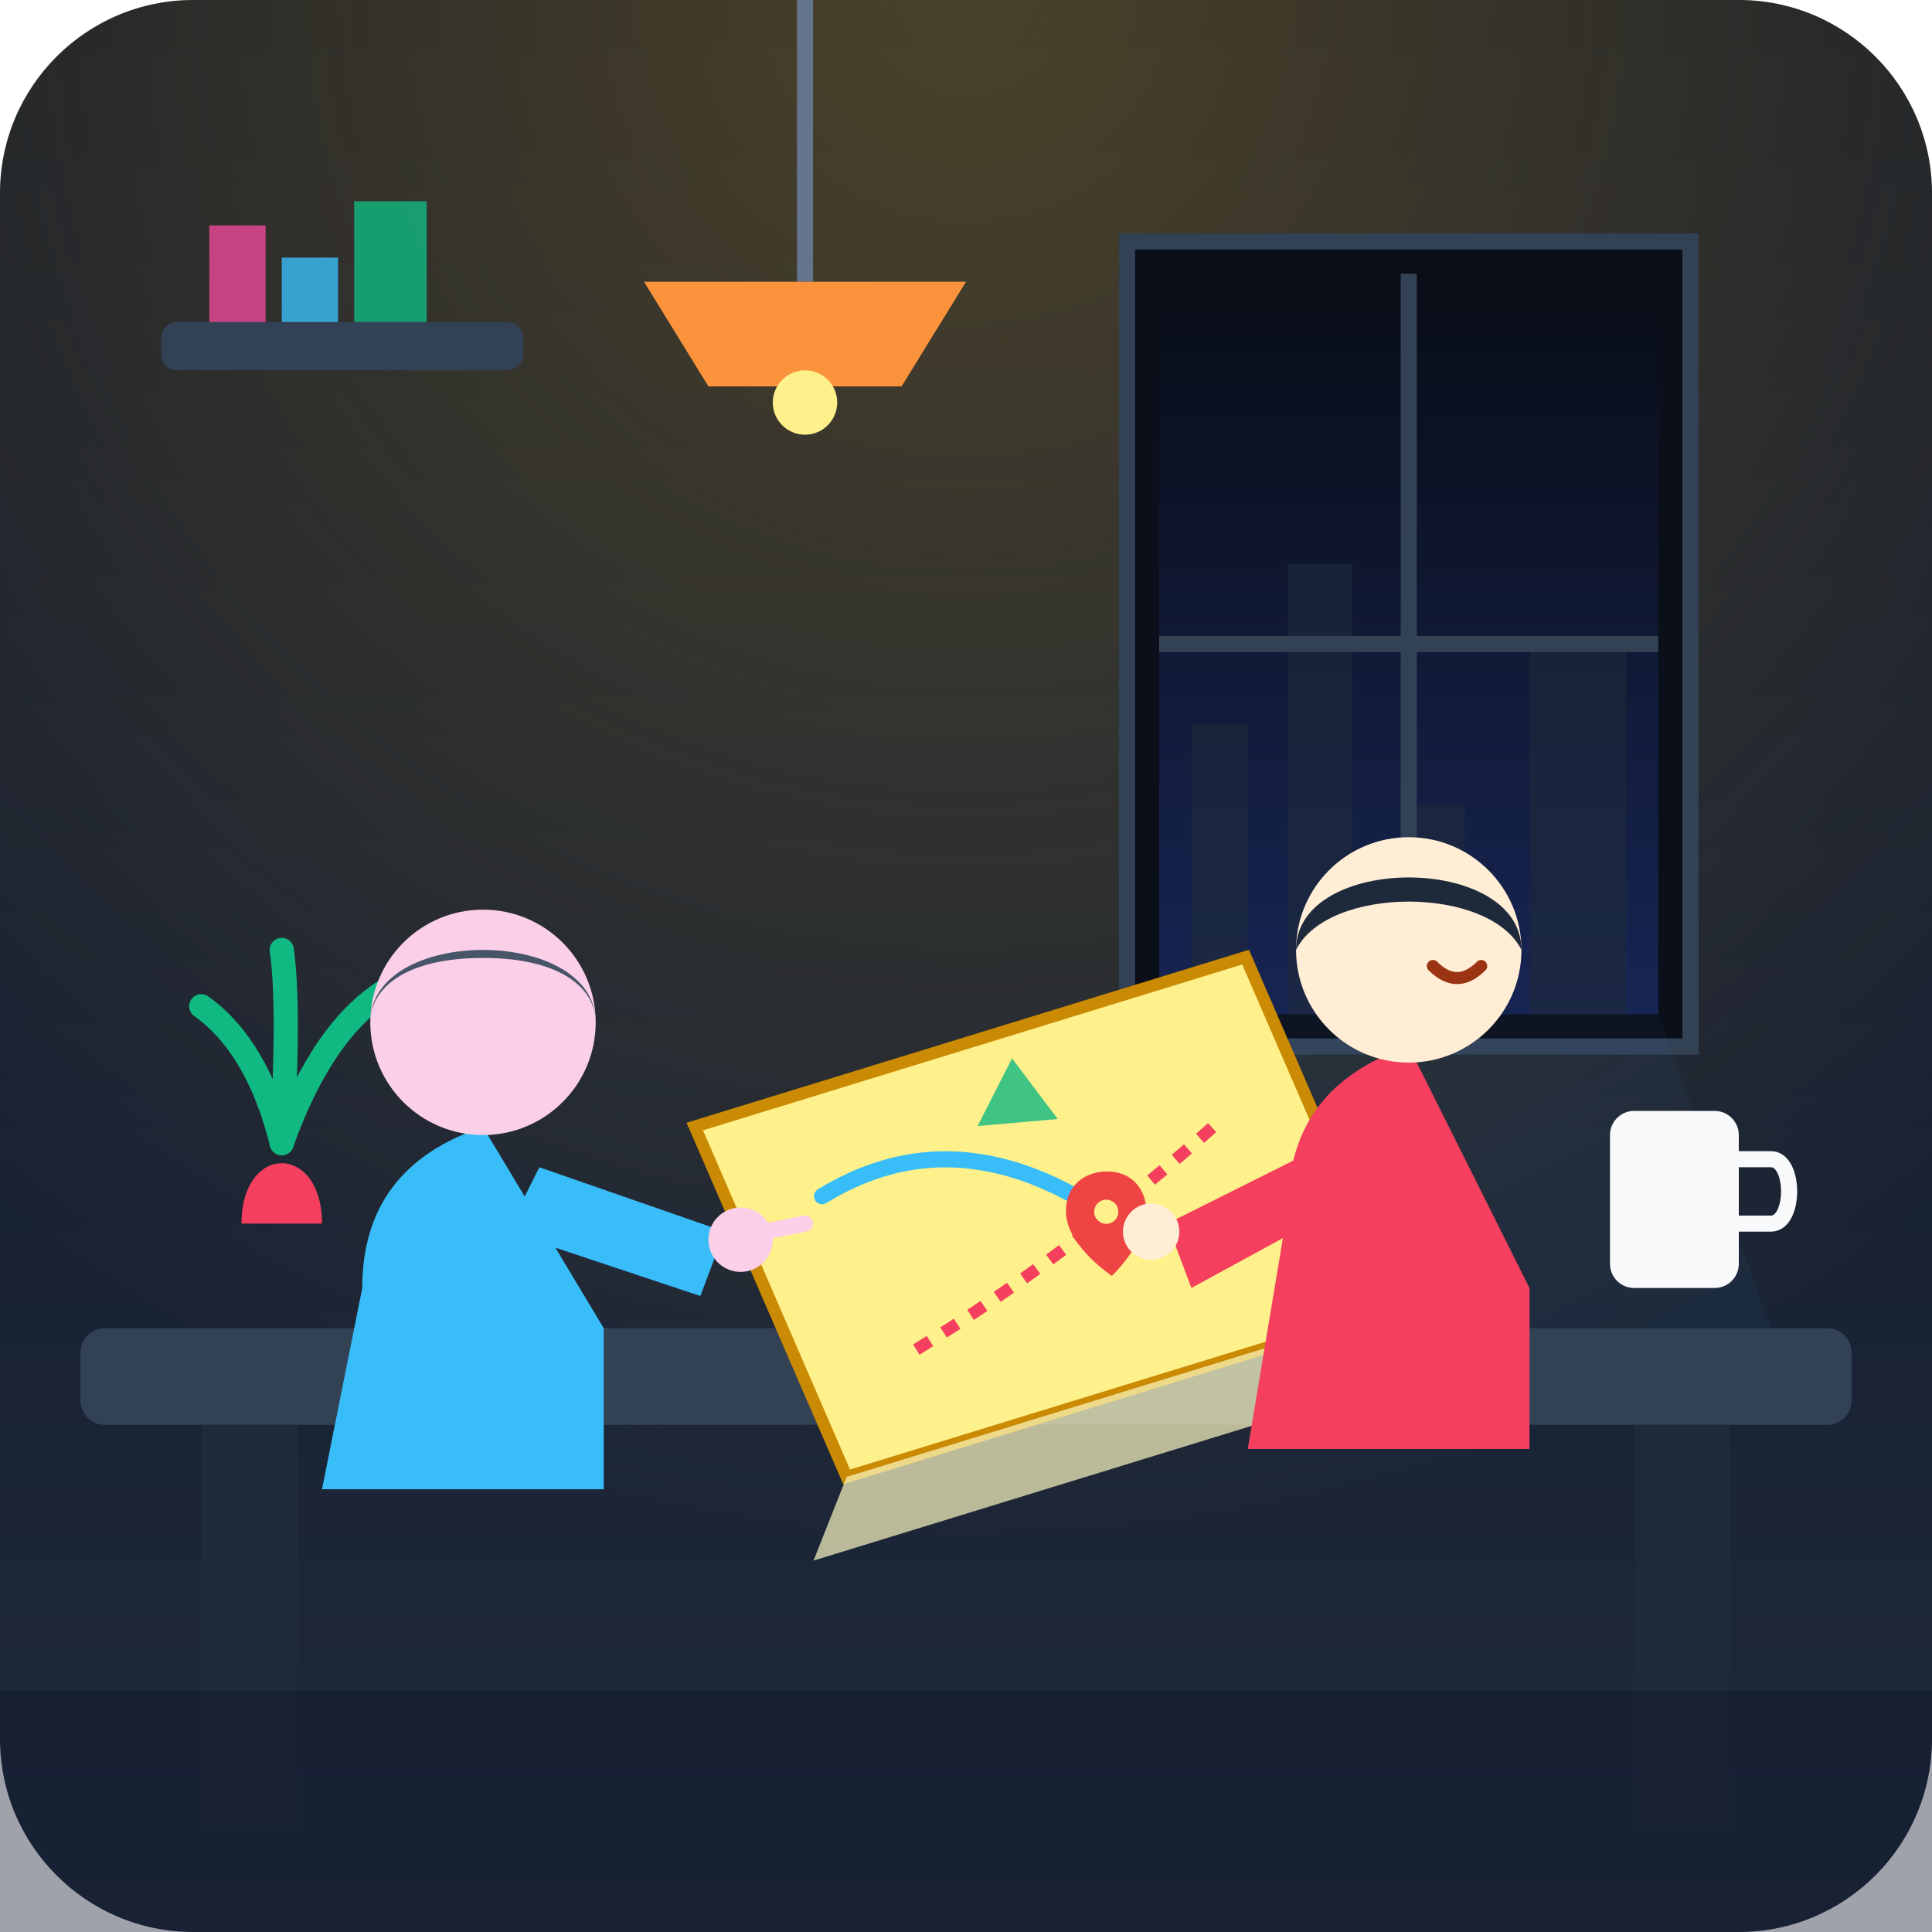
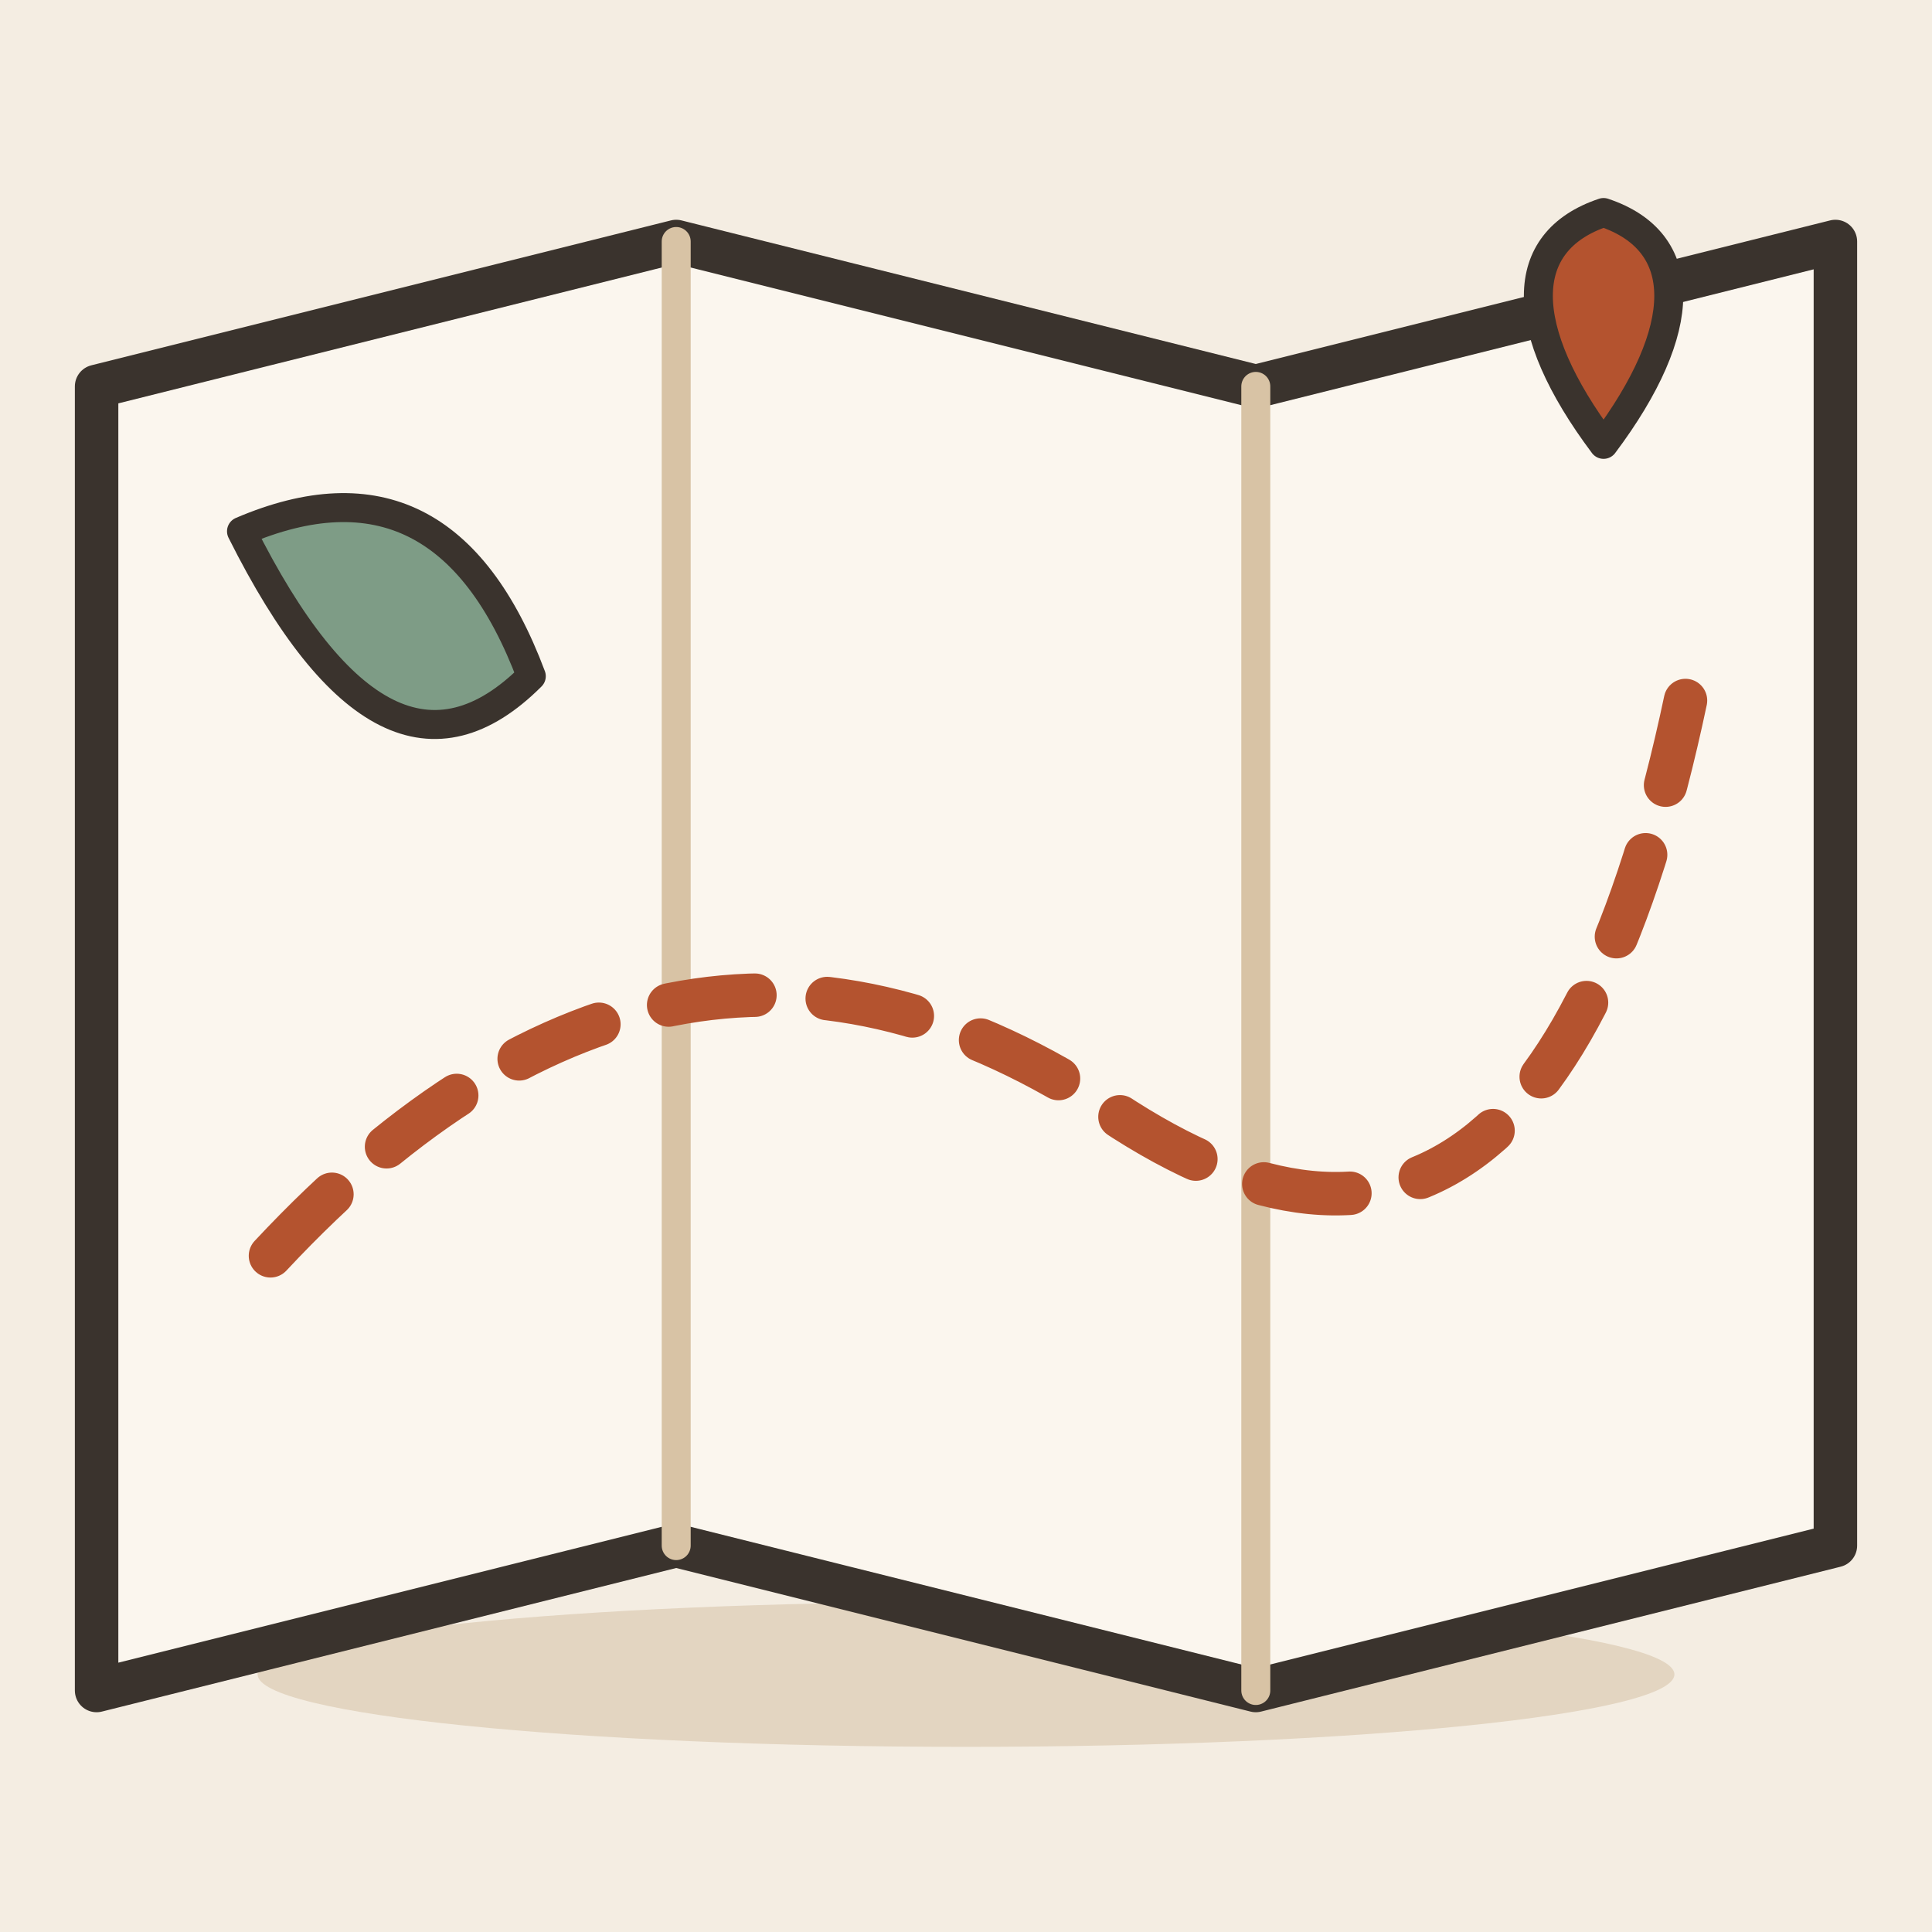
- <svg xmlns="http://www.w3.org/2000/svg" width="240" height="240" viewBox="0 0 240 240">
-   <defs>
-     <linearGradient id="bg" x1="0" y1="0" x2="0" y2="1">
-       <stop offset="0%" stop-color="#0f172a" />
-       <stop offset="100%" stop-color="#1e293b" />
-     </linearGradient>
-     <radialGradient id="lampGlow" cx="0.5" cy="0" r="0.8">
-       <stop offset="0%" stop-color="#fbbf24" stop-opacity="0.25" />
-       <stop offset="100%" stop-color="#fbbf24" stop-opacity="0" />
-     </radialGradient>
-     <linearGradient id="windowNight" x1="0" y1="0" x2="0" y2="1">
-       <stop offset="0%" stop-color="#090d16" />
-       <stop offset="100%" stop-color="#172554" />
-     </linearGradient>
-   </defs>
-   <rect width="240" height="240" rx="24" fill="url(#bg)" />
-   <rect width="240" height="240" rx="24" fill="url(#lampGlow)" pointer-events="none" />
-   <path d="M140 30 H210 V130 H140 Z" fill="#0b0f19" stroke="#334155" stroke-width="2" />
-   <rect x="144" y="34" width="62" height="92" fill="url(#windowNight)" />
-   <path d="M148 126 V90 H155 V126 H160 V70 H168 V126 H175 V100 H182 V126 H190 V80 H202 V126 Z" fill="#1e293b" opacity="0.6" />
-   <line x1="175" y1="34" x2="175" y2="126" stroke="#334155" stroke-width="2" />
-   <line x1="144" y1="80" x2="206" y2="80" stroke="#334155" stroke-width="2" />
-   <polygon points="144,126 206,126 220,165 130,165" fill="#38bdf8" opacity="0.04" />
-   <rect x="20" y="40" width="45" height="6" rx="2" fill="#334155" />
-   <path d="M26 28 H33 V40 H26 Z" fill="#ec4899" opacity="0.8" />
-   <path d="M35 32 H42 V40 H35 Z" fill="#38bdf8" opacity="0.8" />
-   <path d="M44 25 H53 V40 H44 Z" fill="#10b981" opacity="0.8" />
-   <path d="M100 0 V35" stroke="#64748b" stroke-width="2" />
-   <path d="M80 35 H120 L112 48 H88 Z" fill="#fb923c" />
-   <circle cx="100" cy="50" r="4" fill="#fef08a" />
-   <rect x="10" y="165" width="220" height="12" rx="3" fill="#334155" />
-   <rect x="25" y="177" width="12" height="50" fill="#1e293b" />
-   <rect x="203" y="177" width="12" height="50" fill="#1e293b" />
-   <rect x="200" y="138" width="16" height="22" rx="3" fill="#f8fafc" />
-   <path d="M216 144 H220 C223 144 223 152 220 152 H216" stroke="#f8fafc" stroke-width="2" fill="none" />
-   <path d="M30 152 C30 142 40 142 40 152 Z" fill="#f43f5e" />
-   <path d="M35 142 Q32 130 25 125" stroke="#10b981" stroke-width="3" fill="none" stroke-linecap="round" />
-   <path d="M35 142 Q40 128 48 123" stroke="#10b981" stroke-width="3" fill="none" stroke-linecap="round" />
-   <path d="M35 142 Q36 125 35 118" stroke="#10b981" stroke-width="3" fill="none" stroke-linecap="round" />
-   <g transform="translate(85, 125) rotate(-5)">
-     <polygon points="0,15 70,0 85,45 15,60" fill="#fef08a" stroke="#ca8a04" stroke-width="1.5" />
-     <polygon points="15,60 85,45 80,55 10,70" fill="#fef9c3" opacity="0.7" />
-     <path d="M15 25 Q35 15 55 35" stroke="#38bdf8" stroke-width="2" fill="none" stroke-linecap="round" />
-     <path d="M25 45 Q45 35 65 20" stroke="#f43f5e" stroke-width="1.5" stroke-dasharray="2,2" fill="none" />
-     <path d="M40 10 L45 18 L35 18 Z" fill="#10b981" opacity="0.8" />
-     <path d="M50 25 C47 25 45 27 45 30 C45 34 50 38 50 38 C50 38 55 34 55 30 C55 27 53 25 50 25 Z" fill="#ef4444" />
-     <circle cx="50" cy="30" r="1.5" fill="#fef08a" />
+ <svg xmlns="http://www.w3.org/2000/svg" viewBox="0 0 240 240" data-style="editorial">
+   <rect width="240" height="240" fill="#F4EDE2" />
+   <ellipse cx="120" cy="208" rx="88" ry="9" fill="#E3D5C1" />
+   <g transform="translate(120 120) scale(1.8 1.8)">
+     <path d="M-60 -40L-20 -50L20 -40L60 -50L60 40L20 50L-20 40L-60 50Z" fill="#FBF6EE" stroke="#3A332D" stroke-width="3" stroke-linecap="round" stroke-linejoin="round" />
+     <path d="M-20 -50L-20 40" stroke="#D8C3A5" stroke-width="2" stroke-linecap="round" fill="none" />
+     <path d="M20 -40L20 50" stroke="#D8C3A5" stroke-width="2" stroke-linecap="round" fill="none" />
+     <path d="M-48 20Q-20 -10 10 10T50 -20" fill="none" stroke="#B4532F" stroke-width="3" stroke-linecap="round" stroke-linejoin="round" stroke-dasharray="6 5" />
+     <path d="M44 -36C38 -44 38 -50 44 -52C50 -50 50 -44 44 -36Z" fill="#B4532F" stroke="#3A332D" stroke-width="2" stroke-linecap="round" stroke-linejoin="round" />
+     <path d="M-50 -30Q-36 -36 -30 -20Q-40 -10 -50 -30Z" fill="#7E9C86" stroke="#3A332D" stroke-width="2" stroke-linecap="round" stroke-linejoin="round" />
  </g>
-   <g transform="translate(15, 95)">
-     <path d="M30 65 Q30 50 45 45 L60 70 V90 H25 Z" fill="#38bdf8" />
-     <circle cx="45" cy="32" r="14" fill="#fbcfe8" />
-     <path d="M31 32 C31 20 59 20 59 32 C59 28 55 24 45 24 C35 24 31 28 31 32 Z" fill="#475569" />
-     <path d="M52 50 L75 58 L72 66 L48 58 Z" fill="#38bdf8" />
-     <circle cx="77" cy="59" r="4" fill="#fbcfe8" />
-     <path d="M80 58 L85 57" stroke="#fbcfe8" stroke-width="2" stroke-linecap="round" />
-   </g>
-   <g transform="translate(130, 90)">
-     <path d="M30 60 Q30 45 45 40 L60 70 V90 H25 Z" fill="#f43f5e" />
-     <circle cx="45" cy="28" r="14" fill="#ffedd5" />
-     <path d="M31 28 C31 16 59 16 59 28 C55 20 35 20 31 28 Z" fill="#1e293b" />
-     <path d="M35 52 L15 62 L18 70 L40 58 Z" fill="#f43f5e" />
-     <circle cx="13" cy="63" r="3.5" fill="#ffedd5" />
-     <path d="M48 30 Q51 33 54 30" stroke="#9a3412" stroke-width="1.5" fill="none" stroke-linecap="round" />
-   </g>
-   <rect x="0" y="210" width="240" height="30" fill="#0f172a" opacity="0.4" />
</svg>
